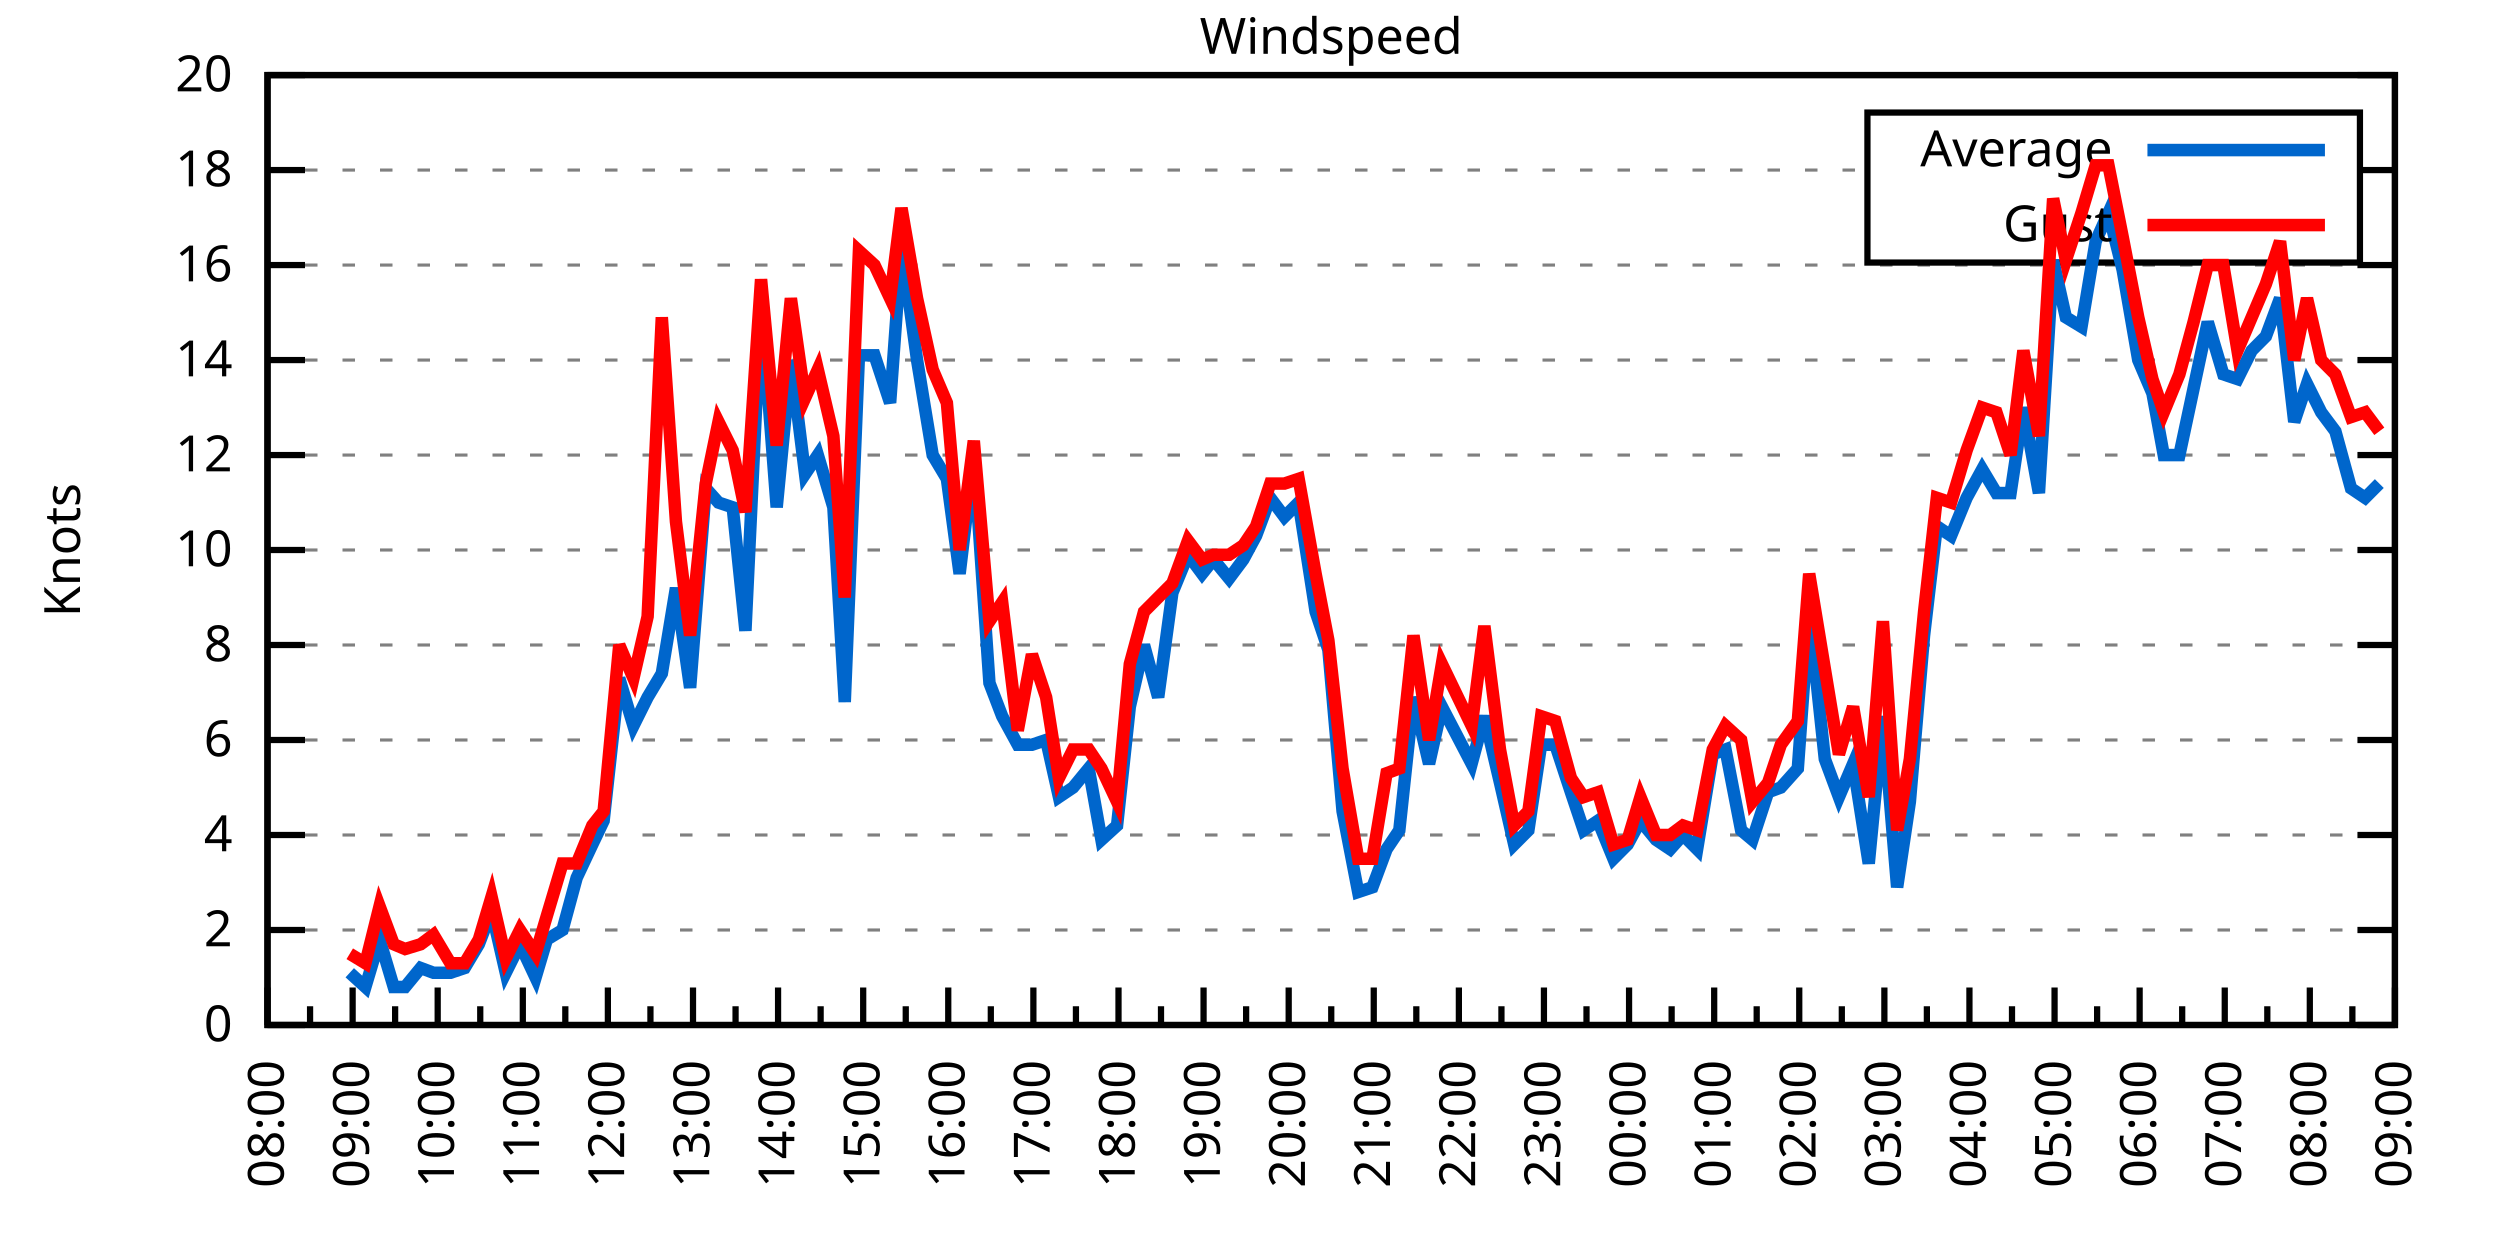
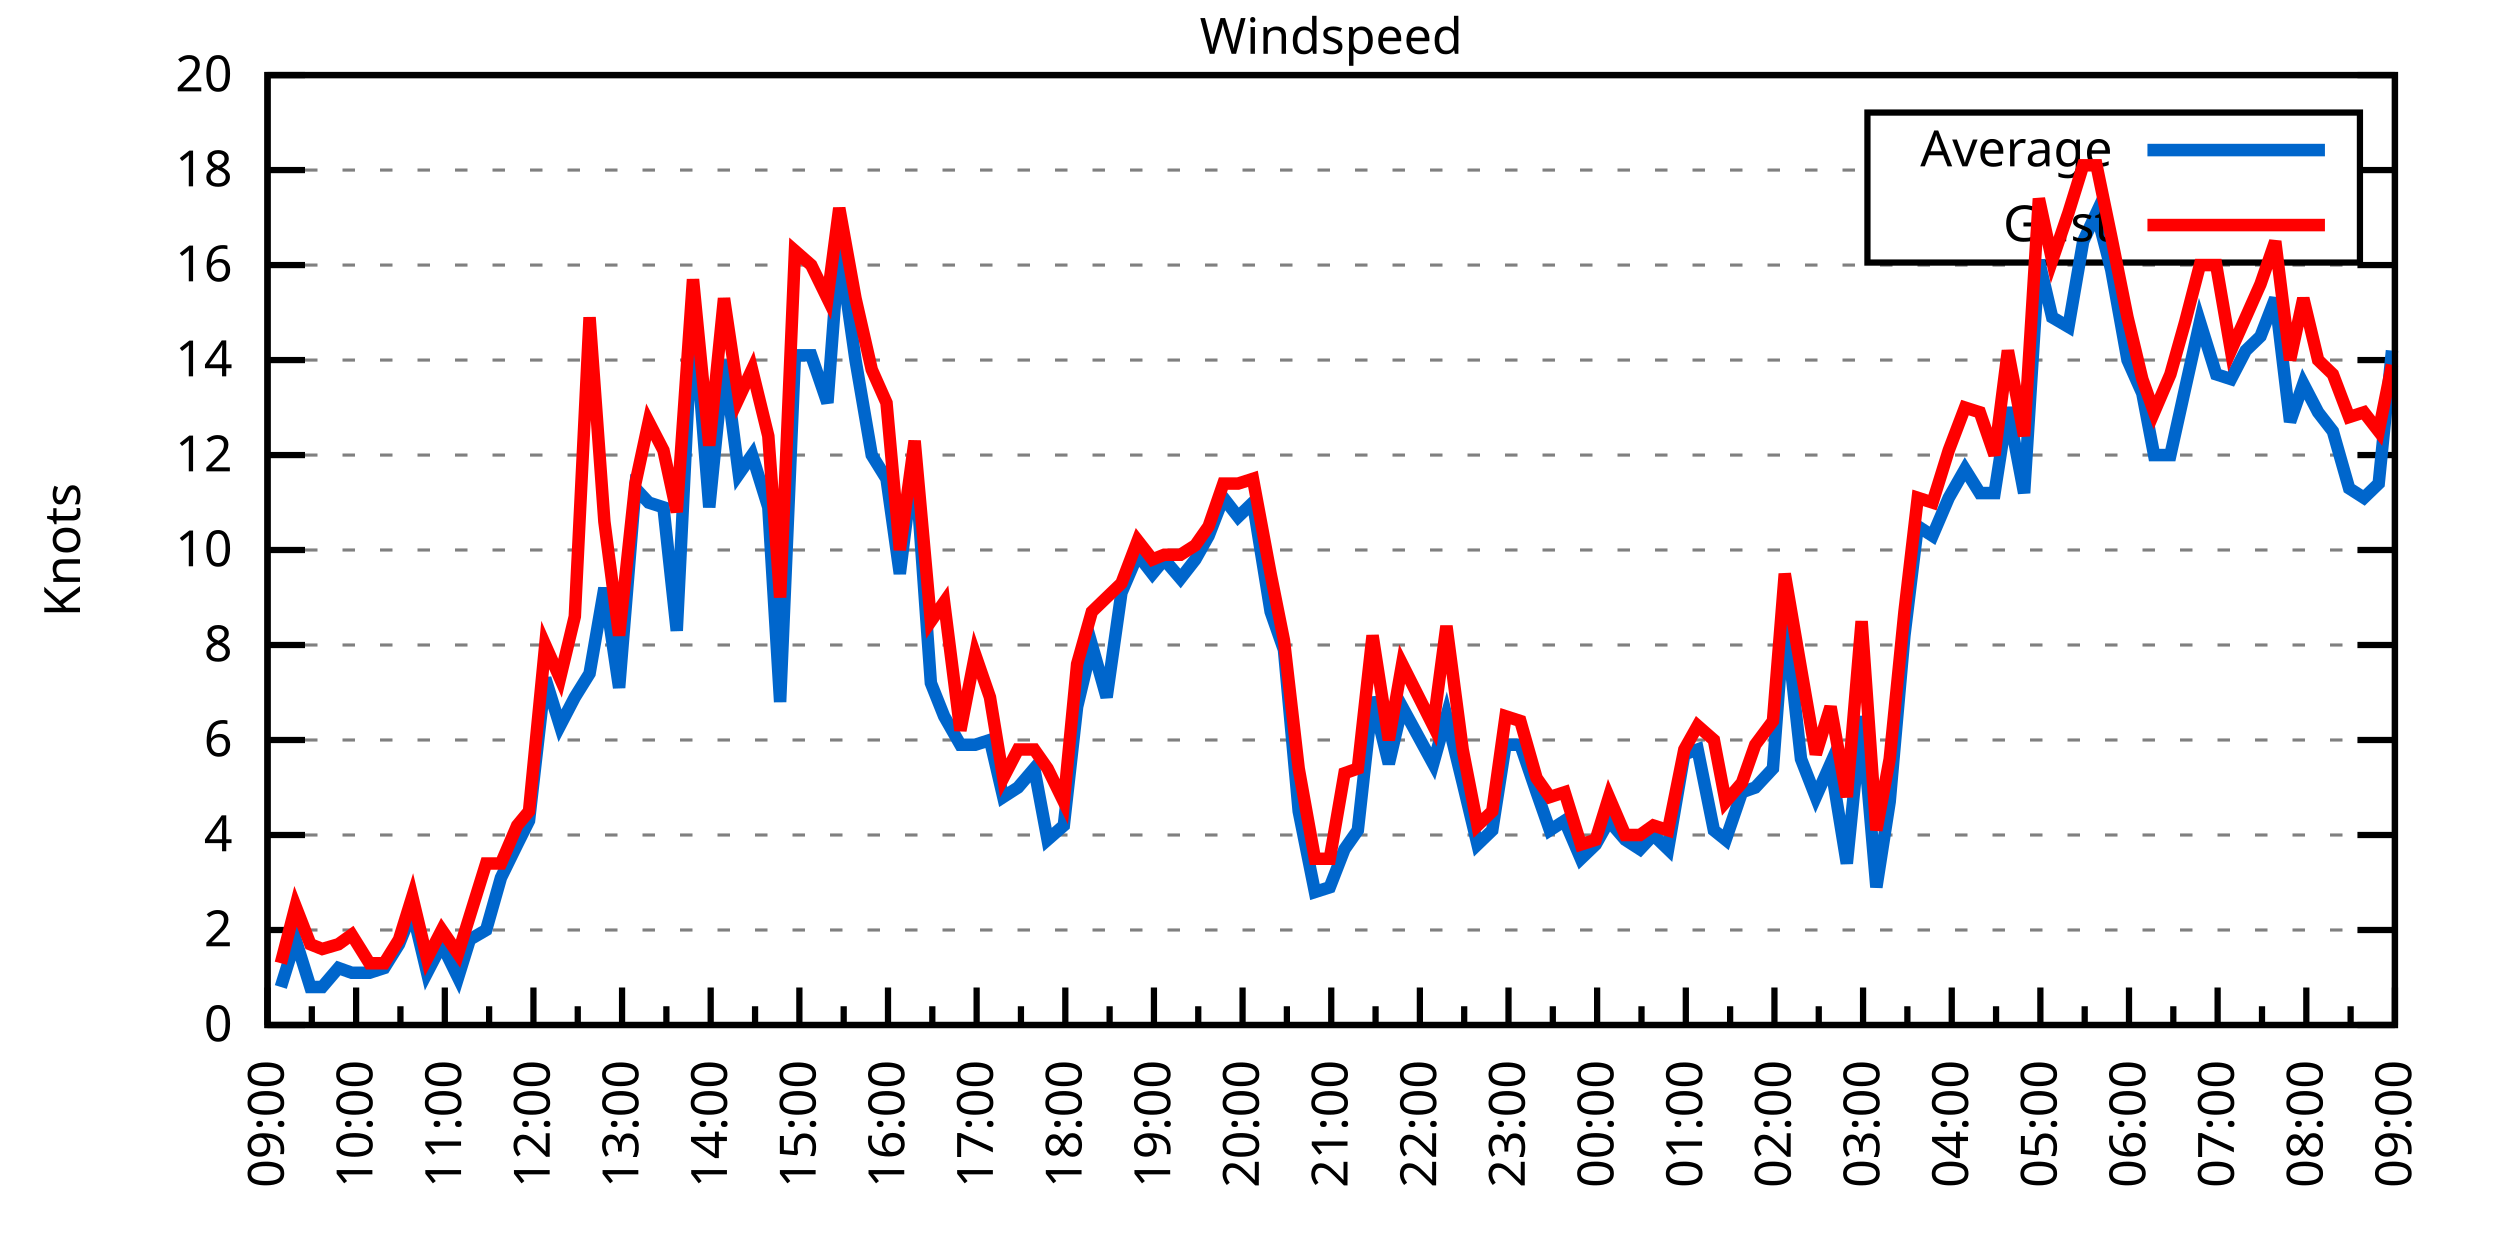
<svg xmlns="http://www.w3.org/2000/svg" xmlns:xlink="http://www.w3.org/1999/xlink" width="400" height="200" viewBox="0 0 400 200">
  <g id="gnuplot_canvas">
    <rect x="0" y="0" width="400" height="200" fill="none" />
    <defs>
      <circle id="gpDot" r="0.5" stroke-width="0.5" stroke="currentColor" />
      <path id="gpPt0" stroke-width="0.333" stroke="currentColor" d="M-1,0 h2 M0,-1 v2" />
      <path id="gpPt1" stroke-width="0.333" stroke="currentColor" d="M-1,-1 L1,1 M1,-1 L-1,1" />
      <path id="gpPt2" stroke-width="0.333" stroke="currentColor" d="M-1,0 L1,0 M0,-1 L0,1 M-1,-1 L1,1 M-1,1 L1,-1" />
      <rect id="gpPt3" stroke-width="0.333" stroke="currentColor" x="-1" y="-1" width="2" height="2" />
      <rect id="gpPt4" stroke-width="0.333" stroke="currentColor" fill="currentColor" x="-1" y="-1" width="2" height="2" />
      <circle id="gpPt5" stroke-width="0.333" stroke="currentColor" cx="0" cy="0" r="1" />
      <use xlink:href="#gpPt5" id="gpPt6" fill="currentColor" stroke="none" />
      <path id="gpPt7" stroke-width="0.333" stroke="currentColor" d="M0,-1.33 L-1.33,0.67 L1.33,0.67 z" />
      <use xlink:href="#gpPt7" id="gpPt8" fill="currentColor" stroke="none" />
      <use xlink:href="#gpPt7" id="gpPt9" stroke="currentColor" transform="rotate(180)" />
      <use xlink:href="#gpPt9" id="gpPt10" fill="currentColor" stroke="none" />
      <use xlink:href="#gpPt3" id="gpPt11" stroke="currentColor" transform="rotate(45)" />
      <use xlink:href="#gpPt11" id="gpPt12" fill="currentColor" stroke="none" />
      <path id="gpPt13" stroke-width="0.333" stroke="currentColor" d="M0,1.330 L1.265,0.411 L0.782,-1.067 L-0.782,-1.076 L-1.265,0.411 z" />
      <use xlink:href="#gpPt13" id="gpPt14" fill="currentColor" stroke="none" />
      <filter id="textbox" filterUnits="objectBoundingBox" x="0" y="0" height="1" width="1">
        <feFlood flood-color="white" flood-opacity="1" result="bgnd" />
        <feComposite in="SourceGraphic" in2="bgnd" operator="atop" />
      </filter>
      <filter id="greybox" filterUnits="objectBoundingBox" x="0" y="0" height="1" width="1">
        <feFlood flood-color="lightgrey" flood-opacity="1" result="grey" />
        <feComposite in="SourceGraphic" in2="grey" operator="atop" />
      </filter>
    </defs>
    <g fill="none" color="white" stroke="currentColor" stroke-width="1.00" stroke-linecap="butt" stroke-linejoin="miter">
</g>
    <g fill="none" color="black" stroke="currentColor" stroke-width="1.00" stroke-linecap="butt" stroke-linejoin="miter">
      <g stroke="none" shape-rendering="crispEdges">
        <polygon fill="rgb(255, 255, 255)" points="42.80,164.00 383.18,164.00 383.18,12.02 42.80,12.02 " />
      </g>
    </g>
    <g fill="none" color="black" stroke="currentColor" stroke-width="1.00" stroke-linecap="butt" stroke-linejoin="miter">
</g>
    <g fill="none" color="black" stroke="black" stroke-width="0.50" stroke-linecap="butt" stroke-linejoin="miter">
</g>
    <g fill="none" color="gray" stroke="currentColor" stroke-width="0.50" stroke-linecap="butt" stroke-linejoin="miter">
      <path stroke="gray" stroke-dasharray="2,4" class="gridline" d="M42.80,164.00 L383.19,164.00  " />
    </g>
    <g fill="none" color="gray" stroke="gray" stroke-width="1.00" stroke-linecap="butt" stroke-linejoin="miter">
</g>
    <g fill="none" color="black" stroke="currentColor" stroke-width="1.00" stroke-linecap="butt" stroke-linejoin="miter">
      <path stroke="black" d="M42.80,164.00 L48.80,164.00 M383.19,164.00 L377.19,164.00  " />
      <g transform="translate(37.20,166.60)" stroke="none" fill="black" font-family="Sans" font-size="8.00" text-anchor="end">
        <text>
          <tspan font-family="Sans"> 0</tspan>
        </text>
      </g>
    </g>
    <g fill="none" color="black" stroke="currentColor" stroke-width="1.00" stroke-linecap="butt" stroke-linejoin="miter">
</g>
    <g fill="none" color="black" stroke="black" stroke-width="0.50" stroke-linecap="butt" stroke-linejoin="miter">
</g>
    <g fill="none" color="gray" stroke="currentColor" stroke-width="0.50" stroke-linecap="butt" stroke-linejoin="miter">
      <path stroke="gray" stroke-dasharray="2,4" class="gridline" d="M42.80,148.80 L383.19,148.80  " />
    </g>
    <g fill="none" color="gray" stroke="gray" stroke-width="1.00" stroke-linecap="butt" stroke-linejoin="miter">
</g>
    <g fill="none" color="black" stroke="currentColor" stroke-width="1.00" stroke-linecap="butt" stroke-linejoin="miter">
      <path stroke="black" d="M42.80,148.80 L48.80,148.80 M383.19,148.80 L377.19,148.80  " />
      <g transform="translate(37.20,151.40)" stroke="none" fill="black" font-family="Sans" font-size="8.00" text-anchor="end">
        <text>
          <tspan font-family="Sans"> 2</tspan>
        </text>
      </g>
    </g>
    <g fill="none" color="black" stroke="currentColor" stroke-width="1.00" stroke-linecap="butt" stroke-linejoin="miter">
</g>
    <g fill="none" color="black" stroke="black" stroke-width="0.50" stroke-linecap="butt" stroke-linejoin="miter">
</g>
    <g fill="none" color="gray" stroke="currentColor" stroke-width="0.50" stroke-linecap="butt" stroke-linejoin="miter">
      <path stroke="gray" stroke-dasharray="2,4" class="gridline" d="M42.80,133.60 L383.19,133.60  " />
    </g>
    <g fill="none" color="gray" stroke="gray" stroke-width="1.00" stroke-linecap="butt" stroke-linejoin="miter">
</g>
    <g fill="none" color="black" stroke="currentColor" stroke-width="1.00" stroke-linecap="butt" stroke-linejoin="miter">
      <path stroke="black" d="M42.80,133.60 L48.80,133.60 M383.19,133.60 L377.19,133.60  " />
      <g transform="translate(37.20,136.20)" stroke="none" fill="black" font-family="Sans" font-size="8.00" text-anchor="end">
        <text>
          <tspan font-family="Sans"> 4</tspan>
        </text>
      </g>
    </g>
    <g fill="none" color="black" stroke="currentColor" stroke-width="1.00" stroke-linecap="butt" stroke-linejoin="miter">
</g>
    <g fill="none" color="black" stroke="black" stroke-width="0.50" stroke-linecap="butt" stroke-linejoin="miter">
</g>
    <g fill="none" color="gray" stroke="currentColor" stroke-width="0.50" stroke-linecap="butt" stroke-linejoin="miter">
      <path stroke="gray" stroke-dasharray="2,4" class="gridline" d="M42.80,118.40 L383.19,118.40  " />
    </g>
    <g fill="none" color="gray" stroke="gray" stroke-width="1.00" stroke-linecap="butt" stroke-linejoin="miter">
</g>
    <g fill="none" color="black" stroke="currentColor" stroke-width="1.00" stroke-linecap="butt" stroke-linejoin="miter">
      <path stroke="black" d="M42.80,118.40 L48.80,118.40 M383.19,118.40 L377.19,118.40  " />
      <g transform="translate(37.20,121.00)" stroke="none" fill="black" font-family="Sans" font-size="8.00" text-anchor="end">
        <text>
          <tspan font-family="Sans"> 6</tspan>
        </text>
      </g>
    </g>
    <g fill="none" color="black" stroke="currentColor" stroke-width="1.00" stroke-linecap="butt" stroke-linejoin="miter">
</g>
    <g fill="none" color="black" stroke="black" stroke-width="0.50" stroke-linecap="butt" stroke-linejoin="miter">
</g>
    <g fill="none" color="gray" stroke="currentColor" stroke-width="0.50" stroke-linecap="butt" stroke-linejoin="miter">
      <path stroke="gray" stroke-dasharray="2,4" class="gridline" d="M42.80,103.20 L383.19,103.20  " />
    </g>
    <g fill="none" color="gray" stroke="gray" stroke-width="1.00" stroke-linecap="butt" stroke-linejoin="miter">
</g>
    <g fill="none" color="black" stroke="currentColor" stroke-width="1.00" stroke-linecap="butt" stroke-linejoin="miter">
      <path stroke="black" d="M42.80,103.20 L48.80,103.20 M383.19,103.20 L377.19,103.20  " />
      <g transform="translate(37.20,105.80)" stroke="none" fill="black" font-family="Sans" font-size="8.00" text-anchor="end">
        <text>
          <tspan font-family="Sans"> 8</tspan>
        </text>
      </g>
    </g>
    <g fill="none" color="black" stroke="currentColor" stroke-width="1.00" stroke-linecap="butt" stroke-linejoin="miter">
</g>
    <g fill="none" color="black" stroke="black" stroke-width="0.50" stroke-linecap="butt" stroke-linejoin="miter">
</g>
    <g fill="none" color="gray" stroke="currentColor" stroke-width="0.50" stroke-linecap="butt" stroke-linejoin="miter">
      <path stroke="gray" stroke-dasharray="2,4" class="gridline" d="M42.80,88.00 L383.19,88.00  " />
    </g>
    <g fill="none" color="gray" stroke="gray" stroke-width="1.00" stroke-linecap="butt" stroke-linejoin="miter">
</g>
    <g fill="none" color="black" stroke="currentColor" stroke-width="1.00" stroke-linecap="butt" stroke-linejoin="miter">
      <path stroke="black" d="M42.80,88.00 L48.80,88.00 M383.19,88.00 L377.19,88.00  " />
      <g transform="translate(37.20,90.60)" stroke="none" fill="black" font-family="Sans" font-size="8.00" text-anchor="end">
        <text>
          <tspan font-family="Sans"> 10</tspan>
        </text>
      </g>
    </g>
    <g fill="none" color="black" stroke="currentColor" stroke-width="1.00" stroke-linecap="butt" stroke-linejoin="miter">
</g>
    <g fill="none" color="black" stroke="black" stroke-width="0.50" stroke-linecap="butt" stroke-linejoin="miter">
</g>
    <g fill="none" color="gray" stroke="currentColor" stroke-width="0.50" stroke-linecap="butt" stroke-linejoin="miter">
      <path stroke="gray" stroke-dasharray="2,4" class="gridline" d="M42.80,72.81 L383.19,72.81  " />
    </g>
    <g fill="none" color="gray" stroke="gray" stroke-width="1.00" stroke-linecap="butt" stroke-linejoin="miter">
</g>
    <g fill="none" color="black" stroke="currentColor" stroke-width="1.00" stroke-linecap="butt" stroke-linejoin="miter">
      <path stroke="black" d="M42.80,72.81 L48.80,72.81 M383.19,72.81 L377.19,72.81  " />
      <g transform="translate(37.20,75.41)" stroke="none" fill="black" font-family="Sans" font-size="8.00" text-anchor="end">
        <text>
          <tspan font-family="Sans"> 12</tspan>
        </text>
      </g>
    </g>
    <g fill="none" color="black" stroke="currentColor" stroke-width="1.00" stroke-linecap="butt" stroke-linejoin="miter">
</g>
    <g fill="none" color="black" stroke="black" stroke-width="0.50" stroke-linecap="butt" stroke-linejoin="miter">
</g>
    <g fill="none" color="gray" stroke="currentColor" stroke-width="0.50" stroke-linecap="butt" stroke-linejoin="miter">
      <path stroke="gray" stroke-dasharray="2,4" class="gridline" d="M42.80,57.61 L383.19,57.61  " />
    </g>
    <g fill="none" color="gray" stroke="gray" stroke-width="1.00" stroke-linecap="butt" stroke-linejoin="miter">
</g>
    <g fill="none" color="black" stroke="currentColor" stroke-width="1.00" stroke-linecap="butt" stroke-linejoin="miter">
      <path stroke="black" d="M42.80,57.61 L48.80,57.61 M383.19,57.61 L377.19,57.61  " />
      <g transform="translate(37.20,60.21)" stroke="none" fill="black" font-family="Sans" font-size="8.00" text-anchor="end">
        <text>
          <tspan font-family="Sans"> 14</tspan>
        </text>
      </g>
    </g>
    <g fill="none" color="black" stroke="currentColor" stroke-width="1.00" stroke-linecap="butt" stroke-linejoin="miter">
</g>
    <g fill="none" color="black" stroke="black" stroke-width="0.50" stroke-linecap="butt" stroke-linejoin="miter">
</g>
    <g fill="none" color="gray" stroke="currentColor" stroke-width="0.50" stroke-linecap="butt" stroke-linejoin="miter">
      <path stroke="gray" stroke-dasharray="2,4" class="gridline" d="M42.80,42.41 L383.19,42.41  " />
    </g>
    <g fill="none" color="gray" stroke="gray" stroke-width="1.00" stroke-linecap="butt" stroke-linejoin="miter">
</g>
    <g fill="none" color="black" stroke="currentColor" stroke-width="1.00" stroke-linecap="butt" stroke-linejoin="miter">
      <path stroke="black" d="M42.80,42.41 L48.80,42.41 M383.19,42.41 L377.19,42.41  " />
      <g transform="translate(37.20,45.01)" stroke="none" fill="black" font-family="Sans" font-size="8.00" text-anchor="end">
        <text>
          <tspan font-family="Sans"> 16</tspan>
        </text>
      </g>
    </g>
    <g fill="none" color="black" stroke="currentColor" stroke-width="1.00" stroke-linecap="butt" stroke-linejoin="miter">
</g>
    <g fill="none" color="black" stroke="black" stroke-width="0.50" stroke-linecap="butt" stroke-linejoin="miter">
</g>
    <g fill="none" color="gray" stroke="currentColor" stroke-width="0.50" stroke-linecap="butt" stroke-linejoin="miter">
      <path stroke="gray" stroke-dasharray="2,4" class="gridline" d="M42.80,27.21 L298.79,27.21 M377.59,27.21 L383.19,27.21  " />
    </g>
    <g fill="none" color="gray" stroke="gray" stroke-width="1.00" stroke-linecap="butt" stroke-linejoin="miter">
</g>
    <g fill="none" color="black" stroke="currentColor" stroke-width="1.00" stroke-linecap="butt" stroke-linejoin="miter">
      <path stroke="black" d="M42.80,27.21 L48.80,27.21 M383.19,27.21 L377.19,27.21  " />
      <g transform="translate(37.20,29.81)" stroke="none" fill="black" font-family="Sans" font-size="8.00" text-anchor="end">
        <text>
          <tspan font-family="Sans"> 18</tspan>
        </text>
      </g>
    </g>
    <g fill="none" color="black" stroke="currentColor" stroke-width="1.00" stroke-linecap="butt" stroke-linejoin="miter">
</g>
    <g fill="none" color="black" stroke="black" stroke-width="0.50" stroke-linecap="butt" stroke-linejoin="miter">
</g>
    <g fill="none" color="gray" stroke="currentColor" stroke-width="0.50" stroke-linecap="butt" stroke-linejoin="miter">
      <path stroke="gray" stroke-dasharray="2,4" class="gridline" d="M42.80,12.01 L383.19,12.01  " />
    </g>
    <g fill="none" color="gray" stroke="gray" stroke-width="1.00" stroke-linecap="butt" stroke-linejoin="miter">
</g>
    <g fill="none" color="black" stroke="currentColor" stroke-width="1.00" stroke-linecap="butt" stroke-linejoin="miter">
      <path stroke="black" d="M42.80,12.01 L48.80,12.01 M383.19,12.01 L377.19,12.01  " />
      <g transform="translate(37.20,14.61)" stroke="none" fill="black" font-family="Sans" font-size="8.00" text-anchor="end">
        <text>
          <tspan font-family="Sans"> 20</tspan>
        </text>
      </g>
    </g>
    <g fill="none" color="black" stroke="currentColor" stroke-width="1.00" stroke-linecap="butt" stroke-linejoin="miter">
      <path stroke="black" d="M42.80,164.00 L42.80,158.00  " />
      <g transform="translate(45.40,169.60) rotate(270)" stroke="none" fill="black" font-family="Sans" font-size="8.00" text-anchor="end">
        <text>
+           <tspan font-family="Sans">09:00</tspan>
+         </text>
+       </g>
+     </g>
+     <g fill="none" color="black" stroke="currentColor" stroke-width="1.00" stroke-linecap="butt" stroke-linejoin="miter">
+       <path stroke="black" d="M49.89,164.00 L49.89,161.00 M56.98,164.00 L56.98,158.00  " />
+       <g transform="translate(59.58,169.60) rotate(270)" stroke="none" fill="black" font-family="Sans" font-size="8.00" text-anchor="end">
+         <text>
+           <tspan font-family="Sans">10:00</tspan>
+         </text>
+       </g>
+     </g>
+     <g fill="none" color="black" stroke="currentColor" stroke-width="1.00" stroke-linecap="butt" stroke-linejoin="miter">
+       <path stroke="black" d="M64.07,164.00 L64.07,161.00 M71.17,164.00 L71.17,158.00  " />
+       <g transform="translate(73.77,169.60) rotate(270)" stroke="none" fill="black" font-family="Sans" font-size="8.00" text-anchor="end">
+         <text>
+           <tspan font-family="Sans">11:00</tspan>
+         </text>
+       </g>
+     </g>
+     <g fill="none" color="black" stroke="currentColor" stroke-width="1.00" stroke-linecap="butt" stroke-linejoin="miter">
+       <path stroke="black" d="M78.26,164.00 L78.26,161.00 M85.35,164.00 L85.35,158.00  " />
+       <g transform="translate(87.95,169.60) rotate(270)" stroke="none" fill="black" font-family="Sans" font-size="8.00" text-anchor="end">
+         <text>
+           <tspan font-family="Sans">12:00</tspan>
+         </text>
+       </g>
+     </g>
+     <g fill="none" color="black" stroke="currentColor" stroke-width="1.00" stroke-linecap="butt" stroke-linejoin="miter">
+       <path stroke="black" d="M92.44,164.00 L92.44,161.00 M99.53,164.00 L99.53,158.00  " />
+       <g transform="translate(102.13,169.60) rotate(270)" stroke="none" fill="black" font-family="Sans" font-size="8.00" text-anchor="end">
+         <text>
+           <tspan font-family="Sans">13:00</tspan>
+         </text>
+       </g>
+     </g>
+     <g fill="none" color="black" stroke="currentColor" stroke-width="1.00" stroke-linecap="butt" stroke-linejoin="miter">
+       <path stroke="black" d="M106.62,164.00 L106.62,161.00 M113.71,164.00 L113.71,158.00  " />
+       <g transform="translate(116.31,169.60) rotate(270)" stroke="none" fill="black" font-family="Sans" font-size="8.00" text-anchor="end">
+         <text>
+           <tspan font-family="Sans">14:00</tspan>
+         </text>
+       </g>
+     </g>
+     <g fill="none" color="black" stroke="currentColor" stroke-width="1.00" stroke-linecap="butt" stroke-linejoin="miter">
+       <path stroke="black" d="M120.81,164.00 L120.81,161.00 M127.90,164.00 L127.90,158.00  " />
+       <g transform="translate(130.50,169.60) rotate(270)" stroke="none" fill="black" font-family="Sans" font-size="8.00" text-anchor="end">
+         <text>
+           <tspan font-family="Sans">15:00</tspan>
+         </text>
+       </g>
+     </g>
+     <g fill="none" color="black" stroke="currentColor" stroke-width="1.00" stroke-linecap="butt" stroke-linejoin="miter">
+       <path stroke="black" d="M134.99,164.00 L134.99,161.00 M142.08,164.00 L142.08,158.00  " />
+       <g transform="translate(144.68,169.60) rotate(270)" stroke="none" fill="black" font-family="Sans" font-size="8.00" text-anchor="end">
+         <text>
+           <tspan font-family="Sans">16:00</tspan>
+         </text>
+       </g>
+     </g>
+     <g fill="none" color="black" stroke="currentColor" stroke-width="1.00" stroke-linecap="butt" stroke-linejoin="miter">
+       <path stroke="black" d="M149.17,164.00 L149.17,161.00 M156.26,164.00 L156.26,158.00  " />
+       <g transform="translate(158.86,169.60) rotate(270)" stroke="none" fill="black" font-family="Sans" font-size="8.00" text-anchor="end">
+         <text>
+           <tspan font-family="Sans">17:00</tspan>
+         </text>
+       </g>
+     </g>
+     <g fill="none" color="black" stroke="currentColor" stroke-width="1.00" stroke-linecap="butt" stroke-linejoin="miter">
+       <path stroke="black" d="M163.35,164.00 L163.35,161.00 M170.45,164.00 L170.45,158.00  " />
+       <g transform="translate(173.05,169.60) rotate(270)" stroke="none" fill="black" font-family="Sans" font-size="8.00" text-anchor="end">
+         <text>
+           <tspan font-family="Sans">18:00</tspan>
+         </text>
+       </g>
+     </g>
+     <g fill="none" color="black" stroke="currentColor" stroke-width="1.00" stroke-linecap="butt" stroke-linejoin="miter">
+       <path stroke="black" d="M177.54,164.00 L177.54,161.00 M184.63,164.00 L184.63,158.00  " />
+       <g transform="translate(187.23,169.60) rotate(270)" stroke="none" fill="black" font-family="Sans" font-size="8.00" text-anchor="end">
+         <text>
+           <tspan font-family="Sans">19:00</tspan>
+         </text>
+       </g>
+     </g>
+     <g fill="none" color="black" stroke="currentColor" stroke-width="1.00" stroke-linecap="butt" stroke-linejoin="miter">
+       <path stroke="black" d="M191.72,164.00 L191.72,161.00 M198.81,164.00 L198.81,158.00  " />
+       <g transform="translate(201.41,169.60) rotate(270)" stroke="none" fill="black" font-family="Sans" font-size="8.00" text-anchor="end">
+         <text>
+           <tspan font-family="Sans">20:00</tspan>
+         </text>
+       </g>
+     </g>
+     <g fill="none" color="black" stroke="currentColor" stroke-width="1.00" stroke-linecap="butt" stroke-linejoin="miter">
+       <path stroke="black" d="M205.90,164.00 L205.90,161.00 M213.00,164.00 L213.00,158.00  " />
+       <g transform="translate(215.60,169.60) rotate(270)" stroke="none" fill="black" font-family="Sans" font-size="8.00" text-anchor="end">
+         <text>
+           <tspan font-family="Sans">21:00</tspan>
+         </text>
+       </g>
+     </g>
+     <g fill="none" color="black" stroke="currentColor" stroke-width="1.00" stroke-linecap="butt" stroke-linejoin="miter">
+       <path stroke="black" d="M220.09,164.00 L220.09,161.00 M227.18,164.00 L227.18,158.00  " />
+       <g transform="translate(229.78,169.60) rotate(270)" stroke="none" fill="black" font-family="Sans" font-size="8.00" text-anchor="end">
+         <text>
+           <tspan font-family="Sans">22:00</tspan>
+         </text>
+       </g>
+     </g>
+     <g fill="none" color="black" stroke="currentColor" stroke-width="1.00" stroke-linecap="butt" stroke-linejoin="miter">
+       <path stroke="black" d="M234.27,164.00 L234.27,161.00 M241.36,164.00 L241.36,158.00  " />
+       <g transform="translate(243.96,169.60) rotate(270)" stroke="none" fill="black" font-family="Sans" font-size="8.00" text-anchor="end">
+         <text>
+           <tspan font-family="Sans">23:00</tspan>
+         </text>
+       </g>
+     </g>
+     <g fill="none" color="black" stroke="currentColor" stroke-width="1.00" stroke-linecap="butt" stroke-linejoin="miter">
+       <path stroke="black" d="M248.45,164.00 L248.45,161.00 M255.54,164.00 L255.54,158.00  " />
+       <g transform="translate(258.14,169.60) rotate(270)" stroke="none" fill="black" font-family="Sans" font-size="8.00" text-anchor="end">
+         <text>
+           <tspan font-family="Sans">00:00</tspan>
+         </text>
+       </g>
+     </g>
+     <g fill="none" color="black" stroke="currentColor" stroke-width="1.00" stroke-linecap="butt" stroke-linejoin="miter">
+       <path stroke="black" d="M262.64,164.00 L262.64,161.00 M269.73,164.00 L269.73,158.00  " />
+       <g transform="translate(272.33,169.60) rotate(270)" stroke="none" fill="black" font-family="Sans" font-size="8.00" text-anchor="end">
+         <text>
+           <tspan font-family="Sans">01:00</tspan>
+         </text>
+       </g>
+     </g>
+     <g fill="none" color="black" stroke="currentColor" stroke-width="1.00" stroke-linecap="butt" stroke-linejoin="miter">
+       <path stroke="black" d="M276.82,164.00 L276.82,161.00 M283.91,164.00 L283.91,158.00  " />
+       <g transform="translate(286.51,169.60) rotate(270)" stroke="none" fill="black" font-family="Sans" font-size="8.00" text-anchor="end">
+         <text>
+           <tspan font-family="Sans">02:00</tspan>
+         </text>
+       </g>
+     </g>
+     <g fill="none" color="black" stroke="currentColor" stroke-width="1.00" stroke-linecap="butt" stroke-linejoin="miter">
+       <path stroke="black" d="M291.00,164.00 L291.00,161.00 M298.09,164.00 L298.09,158.00  " />
+       <g transform="translate(300.69,169.60) rotate(270)" stroke="none" fill="black" font-family="Sans" font-size="8.00" text-anchor="end">
+         <text>
+           <tspan font-family="Sans">03:00</tspan>
+         </text>
+       </g>
+     </g>
+     <g fill="none" color="black" stroke="currentColor" stroke-width="1.00" stroke-linecap="butt" stroke-linejoin="miter">
+       <path stroke="black" d="M305.18,164.00 L305.18,161.00 M312.28,164.00 L312.28,158.00  " />
+       <g transform="translate(314.88,169.60) rotate(270)" stroke="none" fill="black" font-family="Sans" font-size="8.00" text-anchor="end">
+         <text>
+           <tspan font-family="Sans">04:00</tspan>
+         </text>
+       </g>
+     </g>
+     <g fill="none" color="black" stroke="currentColor" stroke-width="1.00" stroke-linecap="butt" stroke-linejoin="miter">
+       <path stroke="black" d="M319.37,164.00 L319.37,161.00 M326.46,164.00 L326.46,158.00  " />
+       <g transform="translate(329.06,169.60) rotate(270)" stroke="none" fill="black" font-family="Sans" font-size="8.00" text-anchor="end">
+         <text>
+           <tspan font-family="Sans">05:00</tspan>
+         </text>
+       </g>
+     </g>
+     <g fill="none" color="black" stroke="currentColor" stroke-width="1.00" stroke-linecap="butt" stroke-linejoin="miter">
+       <path stroke="black" d="M333.55,164.00 L333.55,161.00 M340.64,164.00 L340.64,158.00  " />
+       <g transform="translate(343.24,169.60) rotate(270)" stroke="none" fill="black" font-family="Sans" font-size="8.00" text-anchor="end">
+         <text>
+           <tspan font-family="Sans">06:00</tspan>
+         </text>
+       </g>
+     </g>
+     <g fill="none" color="black" stroke="currentColor" stroke-width="1.00" stroke-linecap="butt" stroke-linejoin="miter">
+       <path stroke="black" d="M347.73,164.00 L347.73,161.00 M354.82,164.00 L354.82,158.00  " />
+       <g transform="translate(357.42,169.60) rotate(270)" stroke="none" fill="black" font-family="Sans" font-size="8.00" text-anchor="end">
+         <text>
+           <tspan font-family="Sans">07:00</tspan>
+         </text>
+       </g>
+     </g>
+     <g fill="none" color="black" stroke="currentColor" stroke-width="1.00" stroke-linecap="butt" stroke-linejoin="miter">
+       <path stroke="black" d="M361.92,164.00 L361.92,161.00 M369.01,164.00 L369.01,158.00  " />
+       <g transform="translate(371.61,169.60) rotate(270)" stroke="none" fill="black" font-family="Sans" font-size="8.00" text-anchor="end">
+         <text>
          <tspan font-family="Sans">08:00</tspan>
        </text>
      </g>
    </g>
    <g fill="none" color="black" stroke="currentColor" stroke-width="1.00" stroke-linecap="butt" stroke-linejoin="miter">
-       <path stroke="black" d="M49.61,164.00 L49.61,161.00 M56.42,164.00 L56.42,158.00  " />
-       <g transform="translate(59.02,169.60) rotate(270)" stroke="none" fill="black" font-family="Sans" font-size="8.00" text-anchor="end">
-         <text>
-           <tspan font-family="Sans">09:00</tspan>
-         </text>
-       </g>
-     </g>
-     <g fill="none" color="black" stroke="currentColor" stroke-width="1.00" stroke-linecap="butt" stroke-linejoin="miter">
-       <path stroke="black" d="M63.22,164.00 L63.22,161.00 M70.03,164.00 L70.03,158.00  " />
-       <g transform="translate(72.63,169.60) rotate(270)" stroke="none" fill="black" font-family="Sans" font-size="8.00" text-anchor="end">
-         <text>
-           <tspan font-family="Sans">10:00</tspan>
-         </text>
-       </g>
-     </g>
-     <g fill="none" color="black" stroke="currentColor" stroke-width="1.00" stroke-linecap="butt" stroke-linejoin="miter">
-       <path stroke="black" d="M76.84,164.00 L76.84,161.00 M83.65,164.00 L83.65,158.00  " />
-       <g transform="translate(86.25,169.60) rotate(270)" stroke="none" fill="black" font-family="Sans" font-size="8.00" text-anchor="end">
-         <text>
-           <tspan font-family="Sans">11:00</tspan>
-         </text>
-       </g>
-     </g>
-     <g fill="none" color="black" stroke="currentColor" stroke-width="1.00" stroke-linecap="butt" stroke-linejoin="miter">
-       <path stroke="black" d="M90.45,164.00 L90.45,161.00 M97.26,164.00 L97.26,158.00  " />
-       <g transform="translate(99.86,169.60) rotate(270)" stroke="none" fill="black" font-family="Sans" font-size="8.00" text-anchor="end">
-         <text>
-           <tspan font-family="Sans">12:00</tspan>
-         </text>
-       </g>
-     </g>
-     <g fill="none" color="black" stroke="currentColor" stroke-width="1.00" stroke-linecap="butt" stroke-linejoin="miter">
-       <path stroke="black" d="M104.07,164.00 L104.07,161.00 M110.88,164.00 L110.88,158.00  " />
-       <g transform="translate(113.48,169.60) rotate(270)" stroke="none" fill="black" font-family="Sans" font-size="8.00" text-anchor="end">
-         <text>
-           <tspan font-family="Sans">13:00</tspan>
-         </text>
-       </g>
-     </g>
-     <g fill="none" color="black" stroke="currentColor" stroke-width="1.00" stroke-linecap="butt" stroke-linejoin="miter">
-       <path stroke="black" d="M117.69,164.00 L117.69,161.00 M124.49,164.00 L124.49,158.00  " />
-       <g transform="translate(127.09,169.60) rotate(270)" stroke="none" fill="black" font-family="Sans" font-size="8.00" text-anchor="end">
-         <text>
-           <tspan font-family="Sans">14:00</tspan>
-         </text>
-       </g>
-     </g>
-     <g fill="none" color="black" stroke="currentColor" stroke-width="1.00" stroke-linecap="butt" stroke-linejoin="miter">
-       <path stroke="black" d="M131.30,164.00 L131.30,161.00 M138.11,164.00 L138.11,158.00  " />
-       <g transform="translate(140.71,169.60) rotate(270)" stroke="none" fill="black" font-family="Sans" font-size="8.00" text-anchor="end">
-         <text>
-           <tspan font-family="Sans">15:00</tspan>
-         </text>
-       </g>
-     </g>
-     <g fill="none" color="black" stroke="currentColor" stroke-width="1.00" stroke-linecap="butt" stroke-linejoin="miter">
-       <path stroke="black" d="M144.92,164.00 L144.92,161.00 M151.72,164.00 L151.72,158.00  " />
-       <g transform="translate(154.32,169.60) rotate(270)" stroke="none" fill="black" font-family="Sans" font-size="8.00" text-anchor="end">
-         <text>
-           <tspan font-family="Sans">16:00</tspan>
-         </text>
-       </g>
-     </g>
-     <g fill="none" color="black" stroke="currentColor" stroke-width="1.00" stroke-linecap="butt" stroke-linejoin="miter">
-       <path stroke="black" d="M158.53,164.00 L158.53,161.00 M165.34,164.00 L165.34,158.00  " />
-       <g transform="translate(167.94,169.60) rotate(270)" stroke="none" fill="black" font-family="Sans" font-size="8.00" text-anchor="end">
-         <text>
-           <tspan font-family="Sans">17:00</tspan>
-         </text>
-       </g>
-     </g>
-     <g fill="none" color="black" stroke="currentColor" stroke-width="1.00" stroke-linecap="butt" stroke-linejoin="miter">
-       <path stroke="black" d="M172.15,164.00 L172.15,161.00 M178.96,164.00 L178.96,158.00  " />
-       <g transform="translate(181.56,169.60) rotate(270)" stroke="none" fill="black" font-family="Sans" font-size="8.00" text-anchor="end">
-         <text>
-           <tspan font-family="Sans">18:00</tspan>
-         </text>
-       </g>
-     </g>
-     <g fill="none" color="black" stroke="currentColor" stroke-width="1.00" stroke-linecap="butt" stroke-linejoin="miter">
-       <path stroke="black" d="M185.76,164.00 L185.76,161.00 M192.57,164.00 L192.57,158.00  " />
-       <g transform="translate(195.17,169.60) rotate(270)" stroke="none" fill="black" font-family="Sans" font-size="8.00" text-anchor="end">
-         <text>
-           <tspan font-family="Sans">19:00</tspan>
-         </text>
-       </g>
-     </g>
-     <g fill="none" color="black" stroke="currentColor" stroke-width="1.00" stroke-linecap="butt" stroke-linejoin="miter">
-       <path stroke="black" d="M199.38,164.00 L199.38,161.00 M206.19,164.00 L206.19,158.00  " />
-       <g transform="translate(208.79,169.60) rotate(270)" stroke="none" fill="black" font-family="Sans" font-size="8.00" text-anchor="end">
-         <text>
-           <tspan font-family="Sans">20:00</tspan>
-         </text>
-       </g>
-     </g>
-     <g fill="none" color="black" stroke="currentColor" stroke-width="1.00" stroke-linecap="butt" stroke-linejoin="miter">
-       <path stroke="black" d="M213.00,164.00 L213.00,161.00 M219.80,164.00 L219.80,158.00  " />
-       <g transform="translate(222.40,169.60) rotate(270)" stroke="none" fill="black" font-family="Sans" font-size="8.00" text-anchor="end">
-         <text>
-           <tspan font-family="Sans">21:00</tspan>
-         </text>
-       </g>
-     </g>
-     <g fill="none" color="black" stroke="currentColor" stroke-width="1.00" stroke-linecap="butt" stroke-linejoin="miter">
-       <path stroke="black" d="M226.61,164.00 L226.61,161.00 M233.42,164.00 L233.42,158.00  " />
-       <g transform="translate(236.02,169.60) rotate(270)" stroke="none" fill="black" font-family="Sans" font-size="8.00" text-anchor="end">
-         <text>
-           <tspan font-family="Sans">22:00</tspan>
-         </text>
-       </g>
-     </g>
-     <g fill="none" color="black" stroke="currentColor" stroke-width="1.00" stroke-linecap="butt" stroke-linejoin="miter">
-       <path stroke="black" d="M240.23,164.00 L240.23,161.00 M247.03,164.00 L247.03,158.00  " />
-       <g transform="translate(249.63,169.60) rotate(270)" stroke="none" fill="black" font-family="Sans" font-size="8.00" text-anchor="end">
-         <text>
-           <tspan font-family="Sans">23:00</tspan>
-         </text>
-       </g>
-     </g>
-     <g fill="none" color="black" stroke="currentColor" stroke-width="1.00" stroke-linecap="butt" stroke-linejoin="miter">
-       <path stroke="black" d="M253.84,164.00 L253.84,161.00 M260.65,164.00 L260.65,158.00  " />
-       <g transform="translate(263.25,169.60) rotate(270)" stroke="none" fill="black" font-family="Sans" font-size="8.00" text-anchor="end">
-         <text>
-           <tspan font-family="Sans">00:00</tspan>
-         </text>
-       </g>
-     </g>
-     <g fill="none" color="black" stroke="currentColor" stroke-width="1.00" stroke-linecap="butt" stroke-linejoin="miter">
-       <path stroke="black" d="M267.46,164.00 L267.46,161.00 M274.27,164.00 L274.27,158.00  " />
-       <g transform="translate(276.87,169.60) rotate(270)" stroke="none" fill="black" font-family="Sans" font-size="8.00" text-anchor="end">
-         <text>
-           <tspan font-family="Sans">01:00</tspan>
-         </text>
-       </g>
-     </g>
-     <g fill="none" color="black" stroke="currentColor" stroke-width="1.00" stroke-linecap="butt" stroke-linejoin="miter">
-       <path stroke="black" d="M281.07,164.00 L281.07,161.00 M287.88,164.00 L287.88,158.00  " />
-       <g transform="translate(290.48,169.60) rotate(270)" stroke="none" fill="black" font-family="Sans" font-size="8.00" text-anchor="end">
-         <text>
-           <tspan font-family="Sans">02:00</tspan>
-         </text>
-       </g>
-     </g>
-     <g fill="none" color="black" stroke="currentColor" stroke-width="1.00" stroke-linecap="butt" stroke-linejoin="miter">
-       <path stroke="black" d="M294.69,164.00 L294.69,161.00 M301.50,164.00 L301.50,158.00  " />
-       <g transform="translate(304.10,169.60) rotate(270)" stroke="none" fill="black" font-family="Sans" font-size="8.00" text-anchor="end">
-         <text>
-           <tspan font-family="Sans">03:00</tspan>
-         </text>
-       </g>
-     </g>
-     <g fill="none" color="black" stroke="currentColor" stroke-width="1.00" stroke-linecap="butt" stroke-linejoin="miter">
-       <path stroke="black" d="M308.30,164.00 L308.30,161.00 M315.11,164.00 L315.11,158.00  " />
-       <g transform="translate(317.71,169.60) rotate(270)" stroke="none" fill="black" font-family="Sans" font-size="8.00" text-anchor="end">
-         <text>
-           <tspan font-family="Sans">04:00</tspan>
-         </text>
-       </g>
-     </g>
-     <g fill="none" color="black" stroke="currentColor" stroke-width="1.00" stroke-linecap="butt" stroke-linejoin="miter">
-       <path stroke="black" d="M321.92,164.00 L321.92,161.00 M328.73,164.00 L328.73,158.00  " />
-       <g transform="translate(331.33,169.60) rotate(270)" stroke="none" fill="black" font-family="Sans" font-size="8.00" text-anchor="end">
-         <text>
-           <tspan font-family="Sans">05:00</tspan>
-         </text>
-       </g>
-     </g>
-     <g fill="none" color="black" stroke="currentColor" stroke-width="1.00" stroke-linecap="butt" stroke-linejoin="miter">
-       <path stroke="black" d="M335.54,164.00 L335.54,161.00 M342.34,164.00 L342.34,158.00  " />
-       <g transform="translate(344.94,169.60) rotate(270)" stroke="none" fill="black" font-family="Sans" font-size="8.00" text-anchor="end">
-         <text>
-           <tspan font-family="Sans">06:00</tspan>
-         </text>
-       </g>
-     </g>
-     <g fill="none" color="black" stroke="currentColor" stroke-width="1.00" stroke-linecap="butt" stroke-linejoin="miter">
-       <path stroke="black" d="M349.15,164.00 L349.15,161.00 M355.96,164.00 L355.96,158.00  " />
-       <g transform="translate(358.56,169.60) rotate(270)" stroke="none" fill="black" font-family="Sans" font-size="8.00" text-anchor="end">
-         <text>
-           <tspan font-family="Sans">07:00</tspan>
-         </text>
-       </g>
-     </g>
-     <g fill="none" color="black" stroke="currentColor" stroke-width="1.00" stroke-linecap="butt" stroke-linejoin="miter">
-       <path stroke="black" d="M362.77,164.00 L362.77,161.00 M369.57,164.00 L369.57,158.00  " />
-       <g transform="translate(372.17,169.60) rotate(270)" stroke="none" fill="black" font-family="Sans" font-size="8.00" text-anchor="end">
-         <text>
-           <tspan font-family="Sans">08:00</tspan>
-         </text>
-       </g>
-     </g>
-     <g fill="none" color="black" stroke="currentColor" stroke-width="1.00" stroke-linecap="butt" stroke-linejoin="miter">
-       <path stroke="black" d="M376.38,164.00 L376.38,161.00 M383.19,164.00 L383.19,158.00  " />
+       <path stroke="black" d="M376.10,164.00 L376.10,161.00 M383.19,164.00 L383.19,158.00  " />
      <g transform="translate(385.79,169.60) rotate(270)" stroke="none" fill="black" font-family="Sans" font-size="8.00" text-anchor="end">
        <text>
          <tspan font-family="Sans">09:00</tspan>
        </text>
      </g>
    </g>
    <g fill="none" color="black" stroke="currentColor" stroke-width="1.00" stroke-linecap="butt" stroke-linejoin="miter">
</g>
    <g fill="none" color="black" stroke="currentColor" stroke-width="1.00" stroke-linecap="butt" stroke-linejoin="miter">
      <path stroke="black" d="M42.80,12.01 L42.80,164.00 L383.19,164.00 L383.19,12.01 L42.80,12.01 Z  " />
    </g>
    <g fill="none" color="black" stroke="currentColor" stroke-width="1.00" stroke-linecap="butt" stroke-linejoin="miter">
      <g transform="translate(12.80,88.01) rotate(270)" stroke="none" fill="black" font-family="Sans" font-size="8.00" text-anchor="middle">
        <text>
          <tspan font-family="Sans">Knots</tspan>
        </text>
      </g>
    </g>
    <g fill="none" color="black" stroke="currentColor" stroke-width="1.00" stroke-linecap="butt" stroke-linejoin="miter">
</g>
    <g fill="none" color="black" stroke="currentColor" stroke-width="1.00" stroke-linecap="butt" stroke-linejoin="miter">
      <path stroke="black" d="M298.79,42.01 L298.79,18.01 L377.59,18.01 L377.59,42.01 L298.79,42.01 Z  " />
    </g>
    <g id="Windspeed_plot_1">
      <g fill="none" color="white" stroke="black" stroke-width="2.00" stroke-linecap="butt" stroke-linejoin="miter">
</g>
      <g fill="none" color="black" stroke="currentColor" stroke-width="2.00" stroke-linecap="butt" stroke-linejoin="miter">
        <g transform="translate(337.99,26.61)" stroke="none" fill="black" font-family="Sans" font-size="8.00" text-anchor="end">
          <text>
            <tspan font-family="Sans">Average</tspan>
          </text>
        </g>
      </g>
      <g fill="none" color="black" stroke="currentColor" stroke-width="2.00" stroke-linecap="butt" stroke-linejoin="miter">
-         <path stroke="rgb(  0, 102, 204)" d="M343.59,24.01 L371.99,24.01 M55.96,155.64 L58.46,157.92 L60.73,150.32 L63.00,157.92 L64.81,157.92 L67.31,154.88   L69.35,155.64 L72.07,155.64 L74.34,154.88 L76.61,151.08 L78.65,145.76 L80.92,155.64 L83.19,151.08 L85.69,156.40   L87.50,150.32 L90.00,148.80 L92.27,140.44 L94.77,135.12 L96.58,131.32 L99.08,108.52 L101.35,116.12 L103.62,111.56   L105.89,107.76 L108.15,94.08 L110.42,110.04 L112.92,78.13 L114.96,80.41 L117.23,81.17 L119.27,100.92 L121.77,48.49   L124.27,81.17 L126.54,57.61 L128.81,75.85 L130.85,72.81 L133.34,81.17 L135.16,112.32 L137.43,56.85 L139.92,56.85   L142.42,64.45 L144.24,39.37 L146.73,57.61 L149.23,72.81 L151.50,76.61 L153.54,91.80 L155.81,72.81 L158.31,109.28   L160.35,114.60 L162.84,119.16 L165.11,119.16 L167.38,118.40 L169.43,127.52 L171.69,126.00 L174.19,122.96 L176.23,134.36   L178.73,132.08 L180.77,113.08 L183.04,103.20 L185.31,111.56 L187.58,94.84 L190.08,88.76 L192.34,91.80 L194.16,89.52   L196.66,92.56 L198.93,89.52 L200.97,85.73 L203.24,79.65 L205.51,82.69 L207.78,80.41 L210.50,97.88 L212.54,103.96   L214.81,129.80 L217.31,142.72 L219.58,141.96 L221.85,135.88 L223.89,132.84 L226.16,111.56 L228.65,122.20 L230.70,113.08   L235.46,122.20 L237.50,114.60 L240.00,125.24 L242.27,135.12 L244.54,132.84 L246.58,119.16 L248.85,119.16 L251.35,126.76   L253.39,132.84 L255.66,131.32 L258.15,137.40 L260.42,135.12 L262.47,131.32 L264.96,134.36 L267.23,135.88 L269.27,133.60   L271.54,135.88 L274.04,120.68 L276.08,119.92 L278.58,132.84 L280.39,134.36 L282.89,126.76 L284.93,126.00 L287.65,122.96   L289.47,97.88 L291.97,121.44 L294.23,127.52 L296.50,122.20 L299.00,138.16 L301.27,114.60 L303.54,141.96 L305.58,128.28   L307.85,101.68 L309.89,84.21 L312.16,85.73 L314.66,79.65 L317.15,75.09 L319.42,78.89 L321.69,78.89 L323.74,65.21   L326.23,78.89 L328.50,41.65 L330.54,50.77 L333.04,52.29 L335.31,38.61 L337.35,34.05 L339.62,43.17 L342.12,57.61   L344.39,62.93 L346.20,72.81 L348.70,72.81 L350.97,62.17 L353.24,51.53 L355.73,59.89 L358.00,60.65 L360.27,56.09   L362.54,53.81 L364.81,47.73 L367.08,67.49 L369.12,61.41 L371.39,65.97 L373.66,69.01 L376.16,78.13 L378.42,79.65   L380.69,77.37  " />
+         <path stroke="rgb(  0, 102, 204)" d="M343.59,24.01 L371.99,24.01 M44.93,157.92 L47.29,150.32 L49.66,157.92 L51.55,157.92 L54.15,154.88 L56.27,155.64   L59.11,155.64 L61.47,154.88 L63.84,151.08 L65.97,145.76 L68.33,155.64 L70.69,151.08 L73.29,156.40 L75.18,150.32   L77.78,148.80 L80.15,140.44 L82.75,135.12 L84.64,131.32 L87.24,108.52 L89.60,116.12 L91.97,111.56 L94.33,107.76   L96.70,94.08 L99.06,110.04 L101.66,78.13 L103.79,80.41 L106.15,81.17 L108.28,100.92 L110.88,48.49 L113.48,81.17   L115.84,57.61 L118.21,75.85 L120.33,72.81 L122.93,81.17 L124.82,112.32 L127.19,56.85 L129.79,56.85 L132.39,64.45   L134.28,39.37 L136.88,57.61 L139.48,72.81 L141.84,76.61 L143.97,91.80 L146.34,72.81 L148.94,109.28 L151.06,114.60   L153.66,119.16 L156.03,119.16 L158.39,118.40 L160.52,127.52 L162.88,126.00 L165.48,122.96 L167.61,134.36 L170.21,132.08   L172.34,113.08 L174.70,103.20 L177.06,111.56 L179.43,94.84 L182.03,88.76 L184.39,91.80 L186.28,89.52 L188.88,92.56   L191.25,89.52 L193.38,85.73 L195.74,79.65 L198.10,82.69 L200.47,80.41 L203.30,97.88 L205.43,103.96 L207.79,129.80   L210.39,142.72 L212.76,141.96 L215.12,135.88 L217.25,132.84 L219.61,111.56 L222.21,122.20 L224.34,113.08 L229.31,122.20   L231.43,114.60 L234.03,125.24 L236.40,135.12 L238.76,132.84 L240.89,119.16 L243.25,119.16 L245.85,126.76 L247.98,132.84   L250.34,131.32 L252.94,137.40 L255.31,135.12 L257.43,131.32 L260.04,134.36 L262.40,135.88 L264.53,133.60 L266.89,135.88   L269.49,120.68 L271.62,119.92 L274.22,132.84 L276.11,134.36 L278.71,126.76 L280.84,126.00 L283.67,122.96 L285.56,97.88   L288.16,121.44 L290.53,127.52 L292.89,122.20 L295.49,138.16 L297.86,114.60 L300.22,141.96 L302.35,128.28 L304.71,101.68   L306.84,84.21 L309.20,85.73 L311.80,79.65 L314.40,75.09 L316.77,78.89 L319.13,78.89 L321.26,65.21 L323.86,78.89   L326.22,41.65 L328.35,50.77 L330.95,52.29 L333.31,38.61 L335.44,34.05 L337.80,43.17 L340.40,57.61 L342.77,62.93   L344.66,72.81 L347.26,72.81 L349.62,62.17 L351.99,51.53 L354.59,59.89 L356.95,60.65 L359.32,56.09 L361.68,53.81   L364.04,47.73 L366.41,67.49 L368.53,61.41 L370.90,65.97 L373.26,69.01 L375.86,78.13 L378.23,79.65 L380.59,77.37   L382.72,56.09  " />
      </g>
    </g>
    <g id="Windspeed_plot_2">
      <g fill="none" color="black" stroke="currentColor" stroke-width="2.00" stroke-linecap="butt" stroke-linejoin="miter">
        <g transform="translate(337.99,38.61)" stroke="none" fill="black" font-family="Sans" font-size="8.00" text-anchor="end">
          <text>
            <tspan font-family="Sans">Gust</tspan>
          </text>
        </g>
      </g>
      <g fill="none" color="black" stroke="currentColor" stroke-width="2.00" stroke-linecap="butt" stroke-linejoin="miter">
-         <path stroke="rgb(255,   0,   0)" d="M343.59,36.01 L371.99,36.01 M55.96,152.60 L58.46,154.12 L60.73,145.00 L63.00,151.08 L64.81,151.84 L67.31,151.08   L69.35,149.56 L72.07,154.12 L74.34,154.12 L76.61,150.32 L78.65,143.48 L80.92,153.36 L83.19,148.80 L85.69,152.60   L87.50,146.52 L90.00,138.16 L92.27,138.16 L94.77,132.08 L96.58,129.80 L99.08,103.20 L101.35,108.52 L103.62,98.64   L105.89,50.77 L108.15,83.45 L110.42,101.68 L112.92,77.37 L114.96,67.49 L117.23,72.05 L119.27,81.93 L121.77,44.69   L124.27,71.29 L126.54,47.73 L128.81,63.69 L130.85,59.13 L133.34,69.77 L135.16,95.60 L137.43,40.13 L139.92,42.41   L142.42,47.73 L144.24,33.29 L146.73,47.73 L149.23,59.13 L151.50,64.45 L153.54,88.00 L155.81,70.53 L158.31,99.40   L160.35,96.36 L162.84,116.88 L165.11,104.72 L167.38,111.56 L169.43,124.48 L171.69,119.92 L174.19,119.92 L176.23,122.96   L178.73,128.28 L180.77,106.24 L183.04,97.88 L185.31,95.60 L187.58,93.32 L190.08,86.49 L192.34,89.52 L194.16,88.76   L196.66,88.76 L198.93,87.25 L200.97,84.21 L203.24,77.37 L205.51,77.37 L207.78,76.61 L210.50,91.80 L212.54,102.44   L214.81,122.96 L217.31,137.40 L219.58,137.40 L221.85,123.72 L223.89,122.96 L226.16,101.68 L228.65,118.40 L230.70,106.24   L235.46,116.12 L237.50,100.16 L240.00,119.92 L242.27,132.08 L244.54,129.80 L246.58,114.60 L248.85,115.36 L251.35,124.48   L253.39,127.52 L255.66,126.76 L258.15,135.12 L260.42,134.36 L262.47,127.52 L264.96,133.60 L267.23,133.60 L269.27,132.08   L271.54,132.84 L274.04,119.92 L276.08,116.12 L278.58,118.40 L280.39,128.28 L282.89,125.24 L284.93,119.16 L287.65,115.36   L289.47,91.80 L291.97,107.00 L294.23,120.68 L296.50,113.08 L299.00,127.52 L301.27,99.40 L303.54,132.84 L305.58,121.44   L307.85,97.88 L309.89,79.65 L312.16,80.41 L314.66,72.05 L317.15,65.21 L319.42,65.97 L321.69,72.81 L323.74,56.09   L326.23,69.77 L328.50,31.77 L330.54,41.65 L333.04,34.05 L335.31,26.45 L337.35,26.45 L339.62,37.85 L342.12,50.77   L344.39,60.65 L346.20,65.97 L348.70,59.89 L350.97,51.53 L353.24,42.41 L355.73,42.41 L358.00,56.09 L360.27,50.77   L362.54,45.45 L364.81,38.61 L367.08,57.61 L369.12,47.73 L371.39,57.61 L373.66,59.89 L376.16,66.73 L378.42,65.97   L380.69,69.01  " />
+         <path stroke="rgb(255,   0,   0)" d="M343.59,36.01 L371.99,36.01 M44.93,154.12 L47.29,145.00 L49.66,151.08 L51.55,151.84 L54.15,151.08 L56.27,149.56   L59.11,154.12 L61.47,154.12 L63.84,150.32 L65.97,143.48 L68.33,153.36 L70.69,148.80 L73.29,152.60 L75.18,146.52   L77.78,138.16 L80.15,138.16 L82.75,132.08 L84.64,129.80 L87.24,103.20 L89.60,108.52 L91.97,98.64 L94.33,50.77   L96.70,83.45 L99.06,101.68 L101.66,77.37 L103.79,67.49 L106.15,72.05 L108.28,81.93 L110.88,44.69 L113.48,71.29   L115.84,47.73 L118.21,63.69 L120.33,59.13 L122.93,69.77 L124.82,95.60 L127.19,40.13 L129.79,42.41 L132.39,47.73   L134.28,33.29 L136.88,47.73 L139.48,59.13 L141.84,64.45 L143.97,88.00 L146.34,70.53 L148.94,99.40 L151.06,96.36   L153.66,116.88 L156.03,104.72 L158.39,111.56 L160.52,124.48 L162.88,119.92 L165.48,119.92 L167.61,122.96 L170.21,128.28   L172.34,106.24 L174.70,97.88 L177.06,95.60 L179.43,93.32 L182.03,86.49 L184.39,89.52 L186.28,88.76 L188.88,88.76   L191.25,87.25 L193.38,84.21 L195.74,77.37 L198.10,77.37 L200.47,76.61 L203.30,91.80 L205.43,102.44 L207.79,122.96   L210.39,137.40 L212.76,137.40 L215.12,123.72 L217.25,122.96 L219.61,101.68 L222.21,118.40 L224.34,106.24 L229.31,116.12   L231.43,100.16 L234.03,119.92 L236.40,132.08 L238.76,129.80 L240.89,114.60 L243.25,115.36 L245.85,124.48 L247.98,127.52   L250.34,126.76 L252.94,135.12 L255.31,134.36 L257.43,127.52 L260.04,133.60 L262.40,133.60 L264.53,132.08 L266.89,132.84   L269.49,119.92 L271.62,116.12 L274.22,118.40 L276.11,128.28 L278.71,125.24 L280.84,119.16 L283.67,115.36 L285.56,91.80   L288.16,107.00 L290.53,120.68 L292.89,113.08 L295.49,127.52 L297.86,99.40 L300.22,132.84 L302.35,121.44 L304.71,97.88   L306.84,79.65 L309.20,80.41 L311.80,72.05 L314.40,65.21 L316.77,65.97 L319.13,72.81 L321.26,56.09 L323.86,69.77   L326.22,31.77 L328.35,41.65 L330.95,34.05 L333.31,26.45 L335.44,26.45 L337.80,37.85 L340.40,50.77 L342.77,60.65   L344.66,65.97 L347.26,59.89 L349.62,51.53 L351.99,42.41 L354.59,42.41 L356.95,56.09 L359.32,50.77 L361.68,45.45   L364.04,38.61 L366.41,57.61 L368.53,47.73 L370.90,57.61 L373.26,59.89 L375.86,66.73 L378.23,65.97 L380.59,69.01   L382.72,58.37  " />
      </g>
    </g>
    <g fill="none" color="black" stroke="currentColor" stroke-width="2.00" stroke-linecap="butt" stroke-linejoin="miter">
</g>
    <g fill="none" color="black" stroke="black" stroke-width="1.00" stroke-linecap="butt" stroke-linejoin="miter">
</g>
    <g fill="none" color="black" stroke="currentColor" stroke-width="1.00" stroke-linecap="butt" stroke-linejoin="miter">
      <path stroke="black" d="M42.80,12.01 L42.80,164.00 L383.19,164.00 L383.19,12.01 L42.80,12.01 Z  " />
    </g>
    <g fill="none" color="black" stroke="currentColor" stroke-width="1.00" stroke-linecap="butt" stroke-linejoin="miter">
      <g transform="translate(212.99,8.61)" stroke="none" fill="black" font-family="Sans" font-size="8.00" text-anchor="middle">
        <text>
          <tspan font-family="Sans">Windspeed</tspan>
        </text>
      </g>
    </g>
    <g fill="none" color="black" stroke="currentColor" stroke-width="1.00" stroke-linecap="butt" stroke-linejoin="miter">
</g>
  </g>
</svg>
